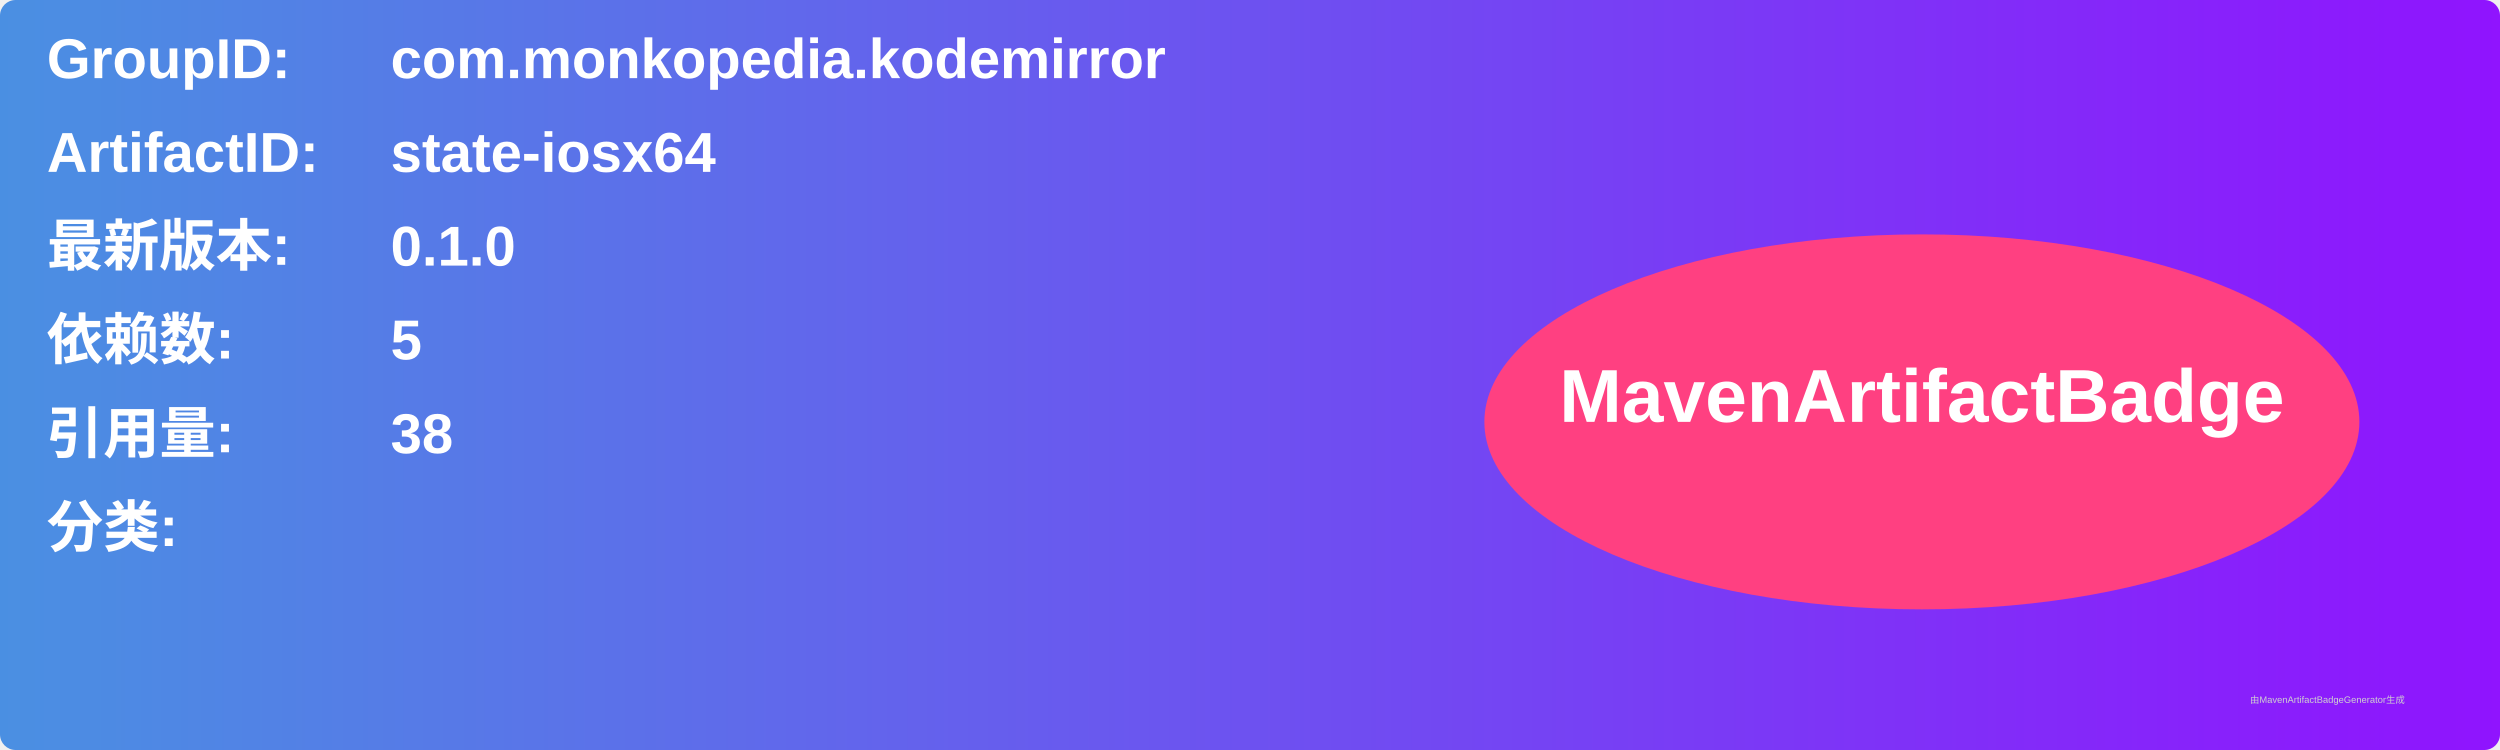
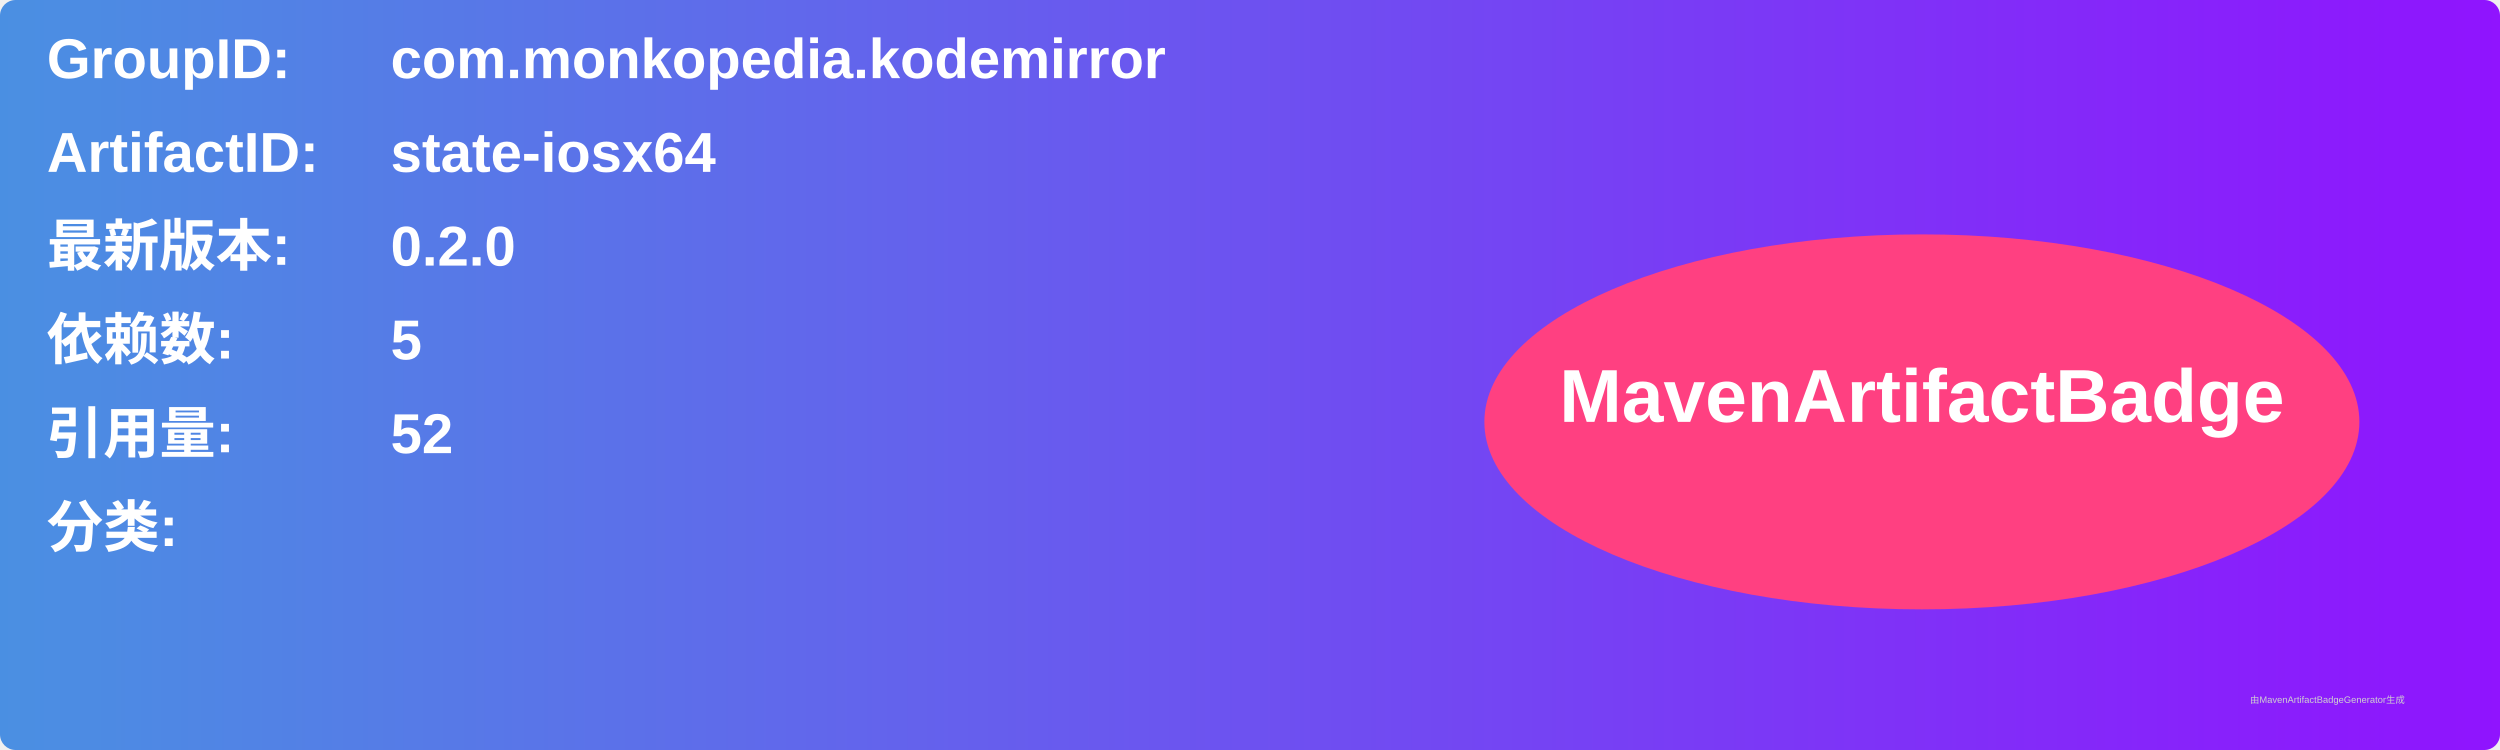
<svg xmlns="http://www.w3.org/2000/svg" width="800" height="240" viewBox="0 0 800 240">
  <linearGradient id="grad" x1="0%" y1="0%" x2="100%" y2="0%">
    <stop offset="0%" stop-color="#4a90e2" />
    <stop offset="100%" stop-color="#9013fe" />
  </linearGradient>
  <rect width="100%" height="100%" rx="5" ry="5" fill="url(#grad)" />
  <g transform="translate(15, 15)">
    <text x="0" y="10" font-family="Arial" font-size="18" fill="white" font-weight="bold" width="260">GroupID:</text>
    <text x="110" y="10" font-family="Arial" font-size="18" fill="white" font-weight="bold" width="460">com.monkopedia.kodemirror</text>
    <text x="0" y="40" font-family="Arial" font-size="18" fill="white" font-weight="bold" width="260">ArtifactID:</text>
    <text x="110" y="40" font-family="Arial" font-size="18" fill="white" font-weight="bold" width="460">state-iosx64</text>
    <text x="0" y="70" font-family="Arial" font-size="18" fill="white" font-weight="bold">最新版本:</text>
    <text x="110" y="70" font-family="Arial" font-size="18" fill="white" font-weight="bold">
-       <tspan font-weight="bold">0.1.0</tspan>
+       <tspan font-weight="bold">0.2.0</tspan>
    </text>
    <text x="0" y="100" font-family="Arial" font-size="18" fill="white" font-weight="bold">依赖数: </text>
    <text x="110" y="100" font-family="Arial" font-size="18" fill="white">
      <tspan font-weight="bold">5</tspan>
    </text>
    <text x="0" y="130" font-family="Arial" font-size="18" fill="white" font-weight="bold">引用量: </text>
    <text x="110" y="130" font-family="Arial" font-size="18" fill="white">
-       <tspan font-weight="bold">38</tspan>
+       <tspan font-weight="bold">52</tspan>
    </text>
    <text x="0" y="160" font-family="Arial" font-size="18" fill="white" font-weight="bold">分类:</text>
    <text x="10" y="190" font-family="Arial" font-size="10" fill="white">
      <tspan font-weight="bold" />
    </text>
    <ellipse cx="600" cy="120" rx="140" ry="60" fill="#ff4081" />
    <text x="600" y="120" text-anchor="middle" font-family="Arial" font-size="24" fill="white" font-weight="bold">MavenArtifactBadge</text>
  </g>
  <text x="720" y="225" font-family="Arial" font-size="3" fill="#d0d0d0">由MavenArtifactBadgeGenerator生成</text>
</svg>
